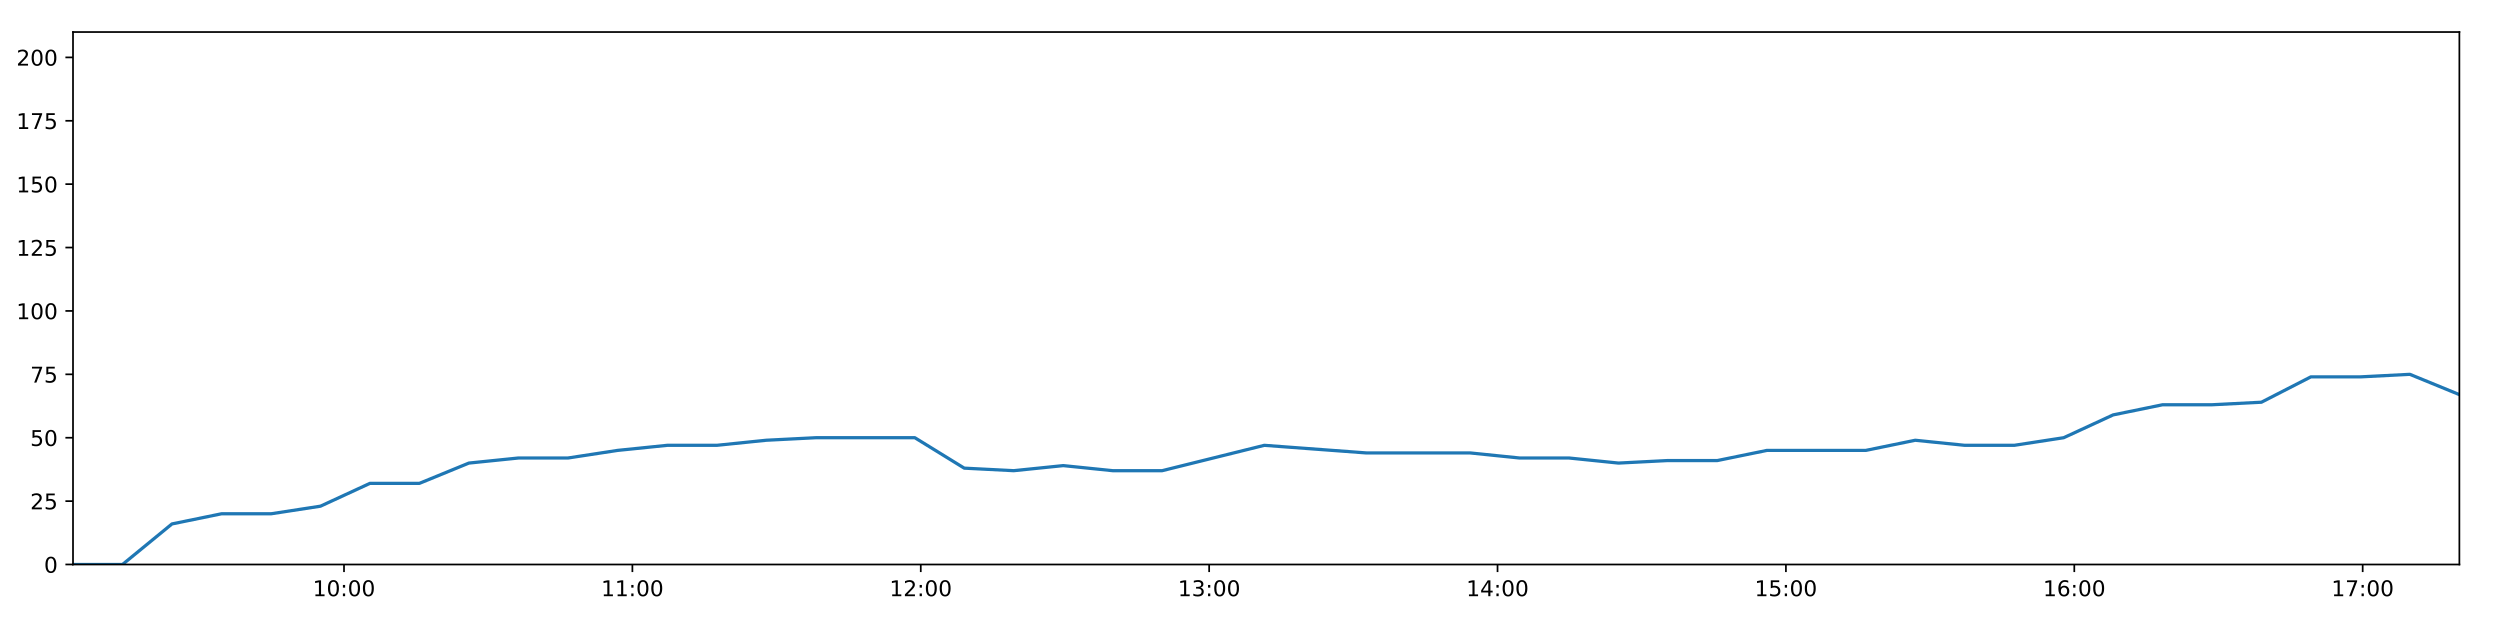
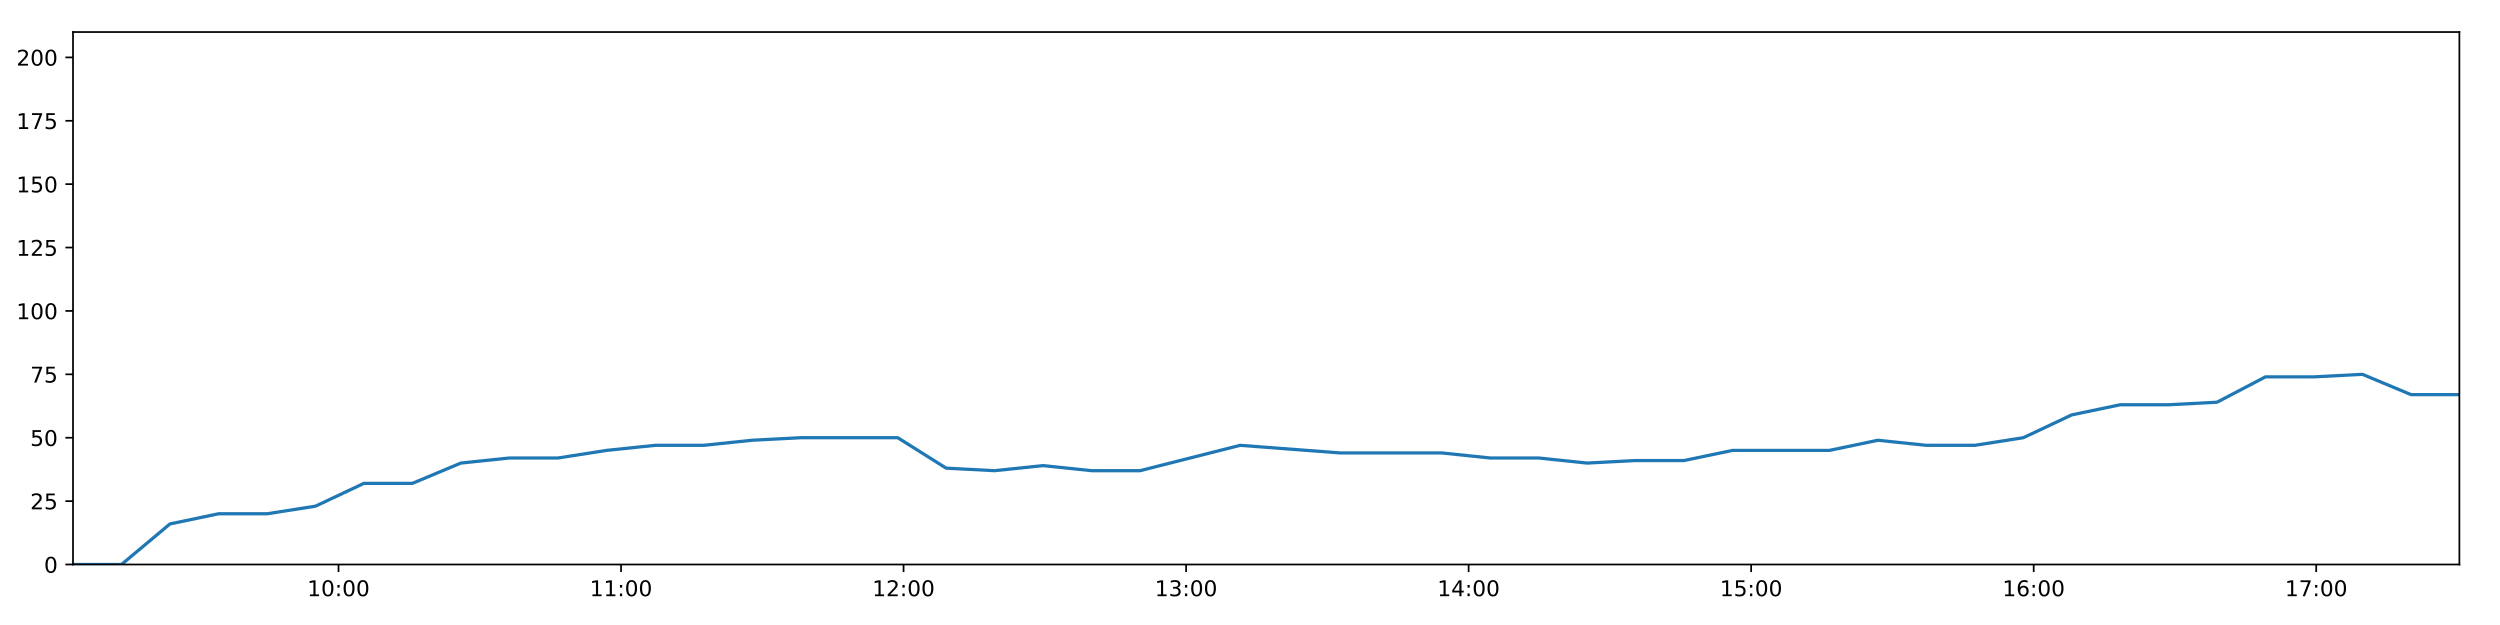
<svg xmlns="http://www.w3.org/2000/svg" xmlns:xlink="http://www.w3.org/1999/xlink" height="288pt" version="1.1" viewBox="0 0 1152 288" width="1152pt">
  <defs>
    <style type="text/css">
*{stroke-linecap:butt;stroke-linejoin:round;}
  </style>
  </defs>
  <g id="figure_1">
    <g id="patch_1">
      <path d="M 0 288  L 1152 288  L 1152 0  L 0 0  z " style="fill:#ffffff;" />
    </g>
    <g id="axes_1">
      <g id="patch_2">
        <path d="M 33.64 260.12  L 1133.28 260.12  L 1133.28 14.76  L 33.64 14.76  z " style="fill:#ffffff;" />
      </g>
      <g id="matplotlib.axis_1">
        <g id="xtick_1">
          <g id="line2d_1">
            <defs>
-               <path d="M 0 0  L 0 3.5  " id="m8bd3d9456a" style="stroke:#000000;stroke-width:0.8;" />
-             </defs>
-             <g>
-               <use style="stroke:#000000;stroke-width:0.8;" x="158.519" xlink:href="#m8bd3d9456a" y="260.12" />
+               <path d="M 0 0  L 0 3.5  " id="m43d0eab7c6" style="stroke:#000000;stroke-width:0.8;" />
+             </defs>
+             <g>
+               <use style="stroke:#000000;stroke-width:0.8;" x="155.985" xlink:href="#m43d0eab7c6" y="260.12" />
            </g>
          </g>
          <g id="text_1">
            <defs>
              <path d="M 12.406 8.297  L 28.516 8.297  L 28.516 63.922  L 10.984 60.406  L 10.984 69.391  L 28.422 72.906  L 38.281 72.906  L 38.281 8.297  L 54.391 8.297  L 54.391 0  L 12.406 0  z " id="DejaVuSans-49" />
              <path d="M 31.781 66.406  Q 24.172 66.406 20.328 58.906  Q 16.5 51.422 16.5 36.375  Q 16.5 21.391 20.328 13.891  Q 24.172 6.391 31.781 6.391  Q 39.453 6.391 43.281 13.891  Q 47.125 21.391 47.125 36.375  Q 47.125 51.422 43.281 58.906  Q 39.453 66.406 31.781 66.406  z M 31.781 74.219  Q 44.047 74.219 50.516 64.516  Q 56.984 54.828 56.984 36.375  Q 56.984 17.969 50.516 8.266  Q 44.047 -1.422 31.781 -1.422  Q 19.531 -1.422 13.062 8.266  Q 6.594 17.969 6.594 36.375  Q 6.594 54.828 13.062 64.516  Q 19.531 74.219 31.781 74.219  z " id="DejaVuSans-48" />
              <path d="M 11.719 12.406  L 22.016 12.406  L 22.016 0  L 11.719 0  z M 11.719 51.703  L 22.016 51.703  L 22.016 39.312  L 11.719 39.312  z " id="DejaVuSans-58" />
            </defs>
-             <g transform="translate(144.1094 274.7184)scale(0.1 -0.1)">
+             <g transform="translate(141.5752 274.7184)scale(0.1 -0.1)">
              <use xlink:href="#DejaVuSans-49" />
              <use x="63.623" xlink:href="#DejaVuSans-48" />
              <use x="127.246" xlink:href="#DejaVuSans-58" />
              <use x="160.938" xlink:href="#DejaVuSans-48" />
              <use x="224.561" xlink:href="#DejaVuSans-48" />
            </g>
          </g>
        </g>
        <g id="xtick_2">
          <g id="line2d_2">
            <g>
-               <use style="stroke:#000000;stroke-width:0.8;" x="291.405" xlink:href="#m8bd3d9456a" y="260.12" />
+               <use style="stroke:#000000;stroke-width:0.8;" x="286.174" xlink:href="#m43d0eab7c6" y="260.12" />
            </g>
          </g>
          <g id="text_2">
-             <g transform="translate(276.9955 274.7184)scale(0.1 -0.1)">
+             <g transform="translate(271.7645 274.7184)scale(0.1 -0.1)">
              <use xlink:href="#DejaVuSans-49" />
              <use x="63.623" xlink:href="#DejaVuSans-49" />
              <use x="127.246" xlink:href="#DejaVuSans-58" />
              <use x="160.938" xlink:href="#DejaVuSans-48" />
              <use x="224.561" xlink:href="#DejaVuSans-48" />
            </g>
          </g>
        </g>
        <g id="xtick_3">
          <g id="line2d_3">
            <g>
-               <use style="stroke:#000000;stroke-width:0.8;" x="424.291" xlink:href="#m8bd3d9456a" y="260.12" />
+               <use style="stroke:#000000;stroke-width:0.8;" x="416.363" xlink:href="#m43d0eab7c6" y="260.12" />
            </g>
          </g>
          <g id="text_3">
            <defs>
              <path d="M 19.188 8.297  L 53.609 8.297  L 53.609 0  L 7.328 0  L 7.328 8.297  Q 12.938 14.109 22.625 23.891  Q 32.328 33.688 34.812 36.531  Q 39.547 41.844 41.422 45.531  Q 43.312 49.219 43.312 52.781  Q 43.312 58.594 39.234 62.25  Q 35.156 65.922 28.609 65.922  Q 23.969 65.922 18.812 64.312  Q 13.672 62.703 7.812 59.422  L 7.812 69.391  Q 13.766 71.781 18.938 73  Q 24.125 74.219 28.422 74.219  Q 39.75 74.219 46.484 68.547  Q 53.219 62.891 53.219 53.422  Q 53.219 48.922 51.531 44.891  Q 49.859 40.875 45.406 35.406  Q 44.188 33.984 37.641 27.219  Q 31.109 20.453 19.188 8.297  z " id="DejaVuSans-50" />
            </defs>
-             <g transform="translate(409.8816 274.7184)scale(0.1 -0.1)">
+             <g transform="translate(401.9539 274.7184)scale(0.1 -0.1)">
              <use xlink:href="#DejaVuSans-49" />
              <use x="63.623" xlink:href="#DejaVuSans-50" />
              <use x="127.246" xlink:href="#DejaVuSans-58" />
              <use x="160.938" xlink:href="#DejaVuSans-48" />
              <use x="224.561" xlink:href="#DejaVuSans-48" />
            </g>
          </g>
        </g>
        <g id="xtick_4">
          <g id="line2d_4">
            <g>
-               <use style="stroke:#000000;stroke-width:0.8;" x="557.177" xlink:href="#m8bd3d9456a" y="260.12" />
+               <use style="stroke:#000000;stroke-width:0.8;" x="546.553" xlink:href="#m43d0eab7c6" y="260.12" />
            </g>
          </g>
          <g id="text_4">
            <defs>
              <path d="M 40.578 39.312  Q 47.656 37.797 51.625 33  Q 55.609 28.219 55.609 21.188  Q 55.609 10.406 48.188 4.484  Q 40.766 -1.422 27.094 -1.422  Q 22.516 -1.422 17.656 -0.516  Q 12.797 0.391 7.625 2.203  L 7.625 11.719  Q 11.719 9.328 16.594 8.109  Q 21.484 6.891 26.812 6.891  Q 36.078 6.891 40.938 10.547  Q 45.797 14.203 45.797 21.188  Q 45.797 27.641 41.281 31.266  Q 36.766 34.906 28.719 34.906  L 20.219 34.906  L 20.219 43.016  L 29.109 43.016  Q 36.375 43.016 40.234 45.922  Q 44.094 48.828 44.094 54.297  Q 44.094 59.906 40.109 62.906  Q 36.141 65.922 28.719 65.922  Q 24.656 65.922 20.016 65.031  Q 15.375 64.156 9.812 62.312  L 9.812 71.094  Q 15.438 72.656 20.344 73.438  Q 25.25 74.219 29.594 74.219  Q 40.828 74.219 47.359 69.109  Q 53.906 64.016 53.906 55.328  Q 53.906 49.266 50.438 45.094  Q 46.969 40.922 40.578 39.312  z " id="DejaVuSans-51" />
            </defs>
-             <g transform="translate(542.7678 274.7184)scale(0.1 -0.1)">
+             <g transform="translate(532.1432 274.7184)scale(0.1 -0.1)">
              <use xlink:href="#DejaVuSans-49" />
              <use x="63.623" xlink:href="#DejaVuSans-51" />
              <use x="127.246" xlink:href="#DejaVuSans-58" />
              <use x="160.938" xlink:href="#DejaVuSans-48" />
              <use x="224.561" xlink:href="#DejaVuSans-48" />
            </g>
          </g>
        </g>
        <g id="xtick_5">
          <g id="line2d_5">
            <g>
-               <use style="stroke:#000000;stroke-width:0.8;" x="690.063" xlink:href="#m8bd3d9456a" y="260.12" />
+               <use style="stroke:#000000;stroke-width:0.8;" x="676.742" xlink:href="#m43d0eab7c6" y="260.12" />
            </g>
          </g>
          <g id="text_5">
            <defs>
              <path d="M 37.797 64.312  L 12.891 25.391  L 37.797 25.391  z M 35.203 72.906  L 47.609 72.906  L 47.609 25.391  L 58.016 25.391  L 58.016 17.188  L 47.609 17.188  L 47.609 0  L 37.797 0  L 37.797 17.188  L 4.891 17.188  L 4.891 26.703  z " id="DejaVuSans-52" />
            </defs>
-             <g transform="translate(675.6539 274.7184)scale(0.1 -0.1)">
+             <g transform="translate(662.3326 274.7184)scale(0.1 -0.1)">
              <use xlink:href="#DejaVuSans-49" />
              <use x="63.623" xlink:href="#DejaVuSans-52" />
              <use x="127.246" xlink:href="#DejaVuSans-58" />
              <use x="160.938" xlink:href="#DejaVuSans-48" />
              <use x="224.561" xlink:href="#DejaVuSans-48" />
            </g>
          </g>
        </g>
        <g id="xtick_6">
          <g id="line2d_6">
            <g>
-               <use style="stroke:#000000;stroke-width:0.8;" x="822.949" xlink:href="#m8bd3d9456a" y="260.12" />
+               <use style="stroke:#000000;stroke-width:0.8;" x="806.931" xlink:href="#m43d0eab7c6" y="260.12" />
            </g>
          </g>
          <g id="text_6">
            <defs>
              <path d="M 10.797 72.906  L 49.516 72.906  L 49.516 64.594  L 19.828 64.594  L 19.828 46.734  Q 21.969 47.469 24.109 47.828  Q 26.266 48.188 28.422 48.188  Q 40.625 48.188 47.75 41.5  Q 54.891 34.812 54.891 23.391  Q 54.891 11.625 47.562 5.094  Q 40.234 -1.422 26.906 -1.422  Q 22.312 -1.422 17.547 -0.641  Q 12.797 0.141 7.719 1.703  L 7.719 11.625  Q 12.109 9.234 16.797 8.062  Q 21.484 6.891 26.703 6.891  Q 35.156 6.891 40.078 11.328  Q 45.016 15.766 45.016 23.391  Q 45.016 31 40.078 35.438  Q 35.156 39.891 26.703 39.891  Q 22.75 39.891 18.812 39.016  Q 14.891 38.141 10.797 36.281  z " id="DejaVuSans-53" />
            </defs>
-             <g transform="translate(808.54 274.7184)scale(0.1 -0.1)">
+             <g transform="translate(792.5219 274.7184)scale(0.1 -0.1)">
              <use xlink:href="#DejaVuSans-49" />
              <use x="63.623" xlink:href="#DejaVuSans-53" />
              <use x="127.246" xlink:href="#DejaVuSans-58" />
              <use x="160.938" xlink:href="#DejaVuSans-48" />
              <use x="224.561" xlink:href="#DejaVuSans-48" />
            </g>
          </g>
        </g>
        <g id="xtick_7">
          <g id="line2d_7">
            <g>
-               <use style="stroke:#000000;stroke-width:0.8;" x="955.835" xlink:href="#m8bd3d9456a" y="260.12" />
+               <use style="stroke:#000000;stroke-width:0.8;" x="937.121" xlink:href="#m43d0eab7c6" y="260.12" />
            </g>
          </g>
          <g id="text_7">
            <defs>
              <path d="M 33.016 40.375  Q 26.375 40.375 22.484 35.828  Q 18.609 31.297 18.609 23.391  Q 18.609 15.531 22.484 10.953  Q 26.375 6.391 33.016 6.391  Q 39.656 6.391 43.531 10.953  Q 47.406 15.531 47.406 23.391  Q 47.406 31.297 43.531 35.828  Q 39.656 40.375 33.016 40.375  z M 52.594 71.297  L 52.594 62.312  Q 48.875 64.062 45.094 64.984  Q 41.312 65.922 37.594 65.922  Q 27.828 65.922 22.672 59.328  Q 17.531 52.734 16.797 39.406  Q 19.672 43.656 24.016 45.922  Q 28.375 48.188 33.594 48.188  Q 44.578 48.188 50.953 41.516  Q 57.328 34.859 57.328 23.391  Q 57.328 12.156 50.688 5.359  Q 44.047 -1.422 33.016 -1.422  Q 20.359 -1.422 13.672 8.266  Q 6.984 17.969 6.984 36.375  Q 6.984 53.656 15.188 63.938  Q 23.391 74.219 37.203 74.219  Q 40.922 74.219 44.703 73.484  Q 48.484 72.75 52.594 71.297  z " id="DejaVuSans-54" />
            </defs>
-             <g transform="translate(941.4261 274.7184)scale(0.1 -0.1)">
+             <g transform="translate(922.7113 274.7184)scale(0.1 -0.1)">
              <use xlink:href="#DejaVuSans-49" />
              <use x="63.623" xlink:href="#DejaVuSans-54" />
              <use x="127.246" xlink:href="#DejaVuSans-58" />
              <use x="160.938" xlink:href="#DejaVuSans-48" />
              <use x="224.561" xlink:href="#DejaVuSans-48" />
            </g>
          </g>
        </g>
        <g id="xtick_8">
          <g id="line2d_8">
            <g>
-               <use style="stroke:#000000;stroke-width:0.8;" x="1088.722" xlink:href="#m8bd3d9456a" y="260.12" />
+               <use style="stroke:#000000;stroke-width:0.8;" x="1067.31" xlink:href="#m43d0eab7c6" y="260.12" />
            </g>
          </g>
          <g id="text_8">
            <defs>
              <path d="M 8.203 72.906  L 55.078 72.906  L 55.078 68.703  L 28.609 0  L 18.312 0  L 43.219 64.594  L 8.203 64.594  z " id="DejaVuSans-55" />
            </defs>
-             <g transform="translate(1074.312 274.7184)scale(0.1 -0.1)">
+             <g transform="translate(1052.901 274.7184)scale(0.1 -0.1)">
              <use xlink:href="#DejaVuSans-49" />
              <use x="63.623" xlink:href="#DejaVuSans-55" />
              <use x="127.246" xlink:href="#DejaVuSans-58" />
              <use x="160.938" xlink:href="#DejaVuSans-48" />
              <use x="224.561" xlink:href="#DejaVuSans-48" />
            </g>
          </g>
        </g>
      </g>
      <g id="matplotlib.axis_2">
        <g id="ytick_1">
          <g id="line2d_9">
            <defs>
-               <path d="M 0 0  L -3.5 0  " id="m69d8a42fcc" style="stroke:#000000;stroke-width:0.8;" />
-             </defs>
-             <g>
-               <use style="stroke:#000000;stroke-width:0.8;" x="33.64" xlink:href="#m69d8a42fcc" y="260.12" />
+               <path d="M 0 0  L -3.5 0  " id="m48be08b147" style="stroke:#000000;stroke-width:0.8;" />
+             </defs>
+             <g>
+               <use style="stroke:#000000;stroke-width:0.8;" x="33.64" xlink:href="#m48be08b147" y="260.12" />
            </g>
          </g>
          <g id="text_9">
            <g transform="translate(20.2775 263.9192)scale(0.1 -0.1)">
              <use xlink:href="#DejaVuSans-48" />
            </g>
          </g>
        </g>
        <g id="ytick_2">
          <g id="line2d_10">
            <g>
-               <use style="stroke:#000000;stroke-width:0.8;" x="33.64" xlink:href="#m69d8a42fcc" y="230.91" />
+               <use style="stroke:#000000;stroke-width:0.8;" x="33.64" xlink:href="#m48be08b147" y="230.91" />
            </g>
          </g>
          <g id="text_10">
            <g transform="translate(13.915 234.7097)scale(0.1 -0.1)">
              <use xlink:href="#DejaVuSans-50" />
              <use x="63.623" xlink:href="#DejaVuSans-53" />
            </g>
          </g>
        </g>
        <g id="ytick_3">
          <g id="line2d_11">
            <g>
-               <use style="stroke:#000000;stroke-width:0.8;" x="33.64" xlink:href="#m69d8a42fcc" y="201.701" />
+               <use style="stroke:#000000;stroke-width:0.8;" x="33.64" xlink:href="#m48be08b147" y="201.701" />
            </g>
          </g>
          <g id="text_11">
            <g transform="translate(13.915 205.5002)scale(0.1 -0.1)">
              <use xlink:href="#DejaVuSans-53" />
              <use x="63.623" xlink:href="#DejaVuSans-48" />
            </g>
          </g>
        </g>
        <g id="ytick_4">
          <g id="line2d_12">
            <g>
-               <use style="stroke:#000000;stroke-width:0.8;" x="33.64" xlink:href="#m69d8a42fcc" y="172.491" />
+               <use style="stroke:#000000;stroke-width:0.8;" x="33.64" xlink:href="#m48be08b147" y="172.491" />
            </g>
          </g>
          <g id="text_12">
            <g transform="translate(13.915 176.2906)scale(0.1 -0.1)">
              <use xlink:href="#DejaVuSans-55" />
              <use x="63.623" xlink:href="#DejaVuSans-53" />
            </g>
          </g>
        </g>
        <g id="ytick_5">
          <g id="line2d_13">
            <g>
-               <use style="stroke:#000000;stroke-width:0.8;" x="33.64" xlink:href="#m69d8a42fcc" y="143.282" />
+               <use style="stroke:#000000;stroke-width:0.8;" x="33.64" xlink:href="#m48be08b147" y="143.282" />
            </g>
          </g>
          <g id="text_13">
            <g transform="translate(7.5525 147.0811)scale(0.1 -0.1)">
              <use xlink:href="#DejaVuSans-49" />
              <use x="63.623" xlink:href="#DejaVuSans-48" />
              <use x="127.246" xlink:href="#DejaVuSans-48" />
            </g>
          </g>
        </g>
        <g id="ytick_6">
          <g id="line2d_14">
            <g>
-               <use style="stroke:#000000;stroke-width:0.8;" x="33.64" xlink:href="#m69d8a42fcc" y="114.072" />
+               <use style="stroke:#000000;stroke-width:0.8;" x="33.64" xlink:href="#m48be08b147" y="114.072" />
            </g>
          </g>
          <g id="text_14">
            <g transform="translate(7.5525 117.8716)scale(0.1 -0.1)">
              <use xlink:href="#DejaVuSans-49" />
              <use x="63.623" xlink:href="#DejaVuSans-50" />
              <use x="127.246" xlink:href="#DejaVuSans-53" />
            </g>
          </g>
        </g>
        <g id="ytick_7">
          <g id="line2d_15">
            <g>
-               <use style="stroke:#000000;stroke-width:0.8;" x="33.64" xlink:href="#m69d8a42fcc" y="84.863" />
+               <use style="stroke:#000000;stroke-width:0.8;" x="33.64" xlink:href="#m48be08b147" y="84.863" />
            </g>
          </g>
          <g id="text_15">
            <g transform="translate(7.5525 88.66208)scale(0.1 -0.1)">
              <use xlink:href="#DejaVuSans-49" />
              <use x="63.623" xlink:href="#DejaVuSans-53" />
              <use x="127.246" xlink:href="#DejaVuSans-48" />
            </g>
          </g>
        </g>
        <g id="ytick_8">
          <g id="line2d_16">
            <g>
-               <use style="stroke:#000000;stroke-width:0.8;" x="33.64" xlink:href="#m69d8a42fcc" y="55.653" />
+               <use style="stroke:#000000;stroke-width:0.8;" x="33.64" xlink:href="#m48be08b147" y="55.653" />
            </g>
          </g>
          <g id="text_16">
            <g transform="translate(7.5525 59.45255)scale(0.1 -0.1)">
              <use xlink:href="#DejaVuSans-49" />
              <use x="63.623" xlink:href="#DejaVuSans-55" />
              <use x="127.246" xlink:href="#DejaVuSans-53" />
            </g>
          </g>
        </g>
        <g id="ytick_9">
          <g id="line2d_17">
            <g>
-               <use style="stroke:#000000;stroke-width:0.8;" x="33.64" xlink:href="#m69d8a42fcc" y="26.444" />
+               <use style="stroke:#000000;stroke-width:0.8;" x="33.64" xlink:href="#m48be08b147" y="26.444" />
            </g>
          </g>
          <g id="text_17">
            <g transform="translate(7.5525 30.24303)scale(0.1 -0.1)">
              <use xlink:href="#DejaVuSans-50" />
              <use x="63.623" xlink:href="#DejaVuSans-48" />
              <use x="127.246" xlink:href="#DejaVuSans-48" />
            </g>
          </g>
        </g>
      </g>
      <g id="line2d_18">
-         <path clip-path="url(#p53061389cb)" d="M 33.64 260.12  L 56.432 260.12  L 79.243 241.426  L 102.064 236.752  L 124.881 236.752  L 147.673 233.247  L 170.453 222.732  L 193.26 222.732  L 216.065 213.385  L 238.888 211.048  L 261.718 211.048  L 284.596 207.543  L 307.446 205.206  L 330.269 205.206  L 353.038 202.869  L 375.906 201.701  L 398.739 201.701  L 421.562 201.701  L 444.327 215.722  L 467.127 216.89  L 489.954 214.553  L 512.734 216.89  L 535.525 216.89  L 582.593 205.206  L 629.628 208.711  L 677.46 208.711  L 700.227 211.048  L 723.024 211.048  L 745.799 213.385  L 768.57 212.216  L 791.388 212.216  L 814.202 207.543  L 836.994 207.543  L 859.775 207.543  L 882.548 202.869  L 905.378 205.206  L 928.152 205.206  L 950.942 201.701  L 973.725 191.186  L 996.508 186.512  L 1019.277 186.512  L 1042.057 185.344  L 1064.836 173.66  L 1087.662 173.66  L 1110.462 172.491  L 1133.28 181.838  " style="fill:none;stroke:#1f77b4;stroke-linecap:square;stroke-width:1.5;" />
+         <path clip-path="url(#pcd9a604bd5)" d="M 33.64 260.12  L 55.97 260.12  L 78.317 241.426  L 100.675 236.752  L 123.03 236.752  L 145.358 233.247  L 167.677 222.732  L 190.021 222.732  L 212.363 213.385  L 234.722 211.048  L 257.089 211.048  L 279.503 207.543  L 301.889 205.206  L 324.249 205.206  L 346.557 202.869  L 368.96 201.701  L 391.329 201.701  L 413.69 201.701  L 435.993 215.722  L 458.33 216.89  L 480.694 214.553  L 503.011 216.89  L 525.34 216.89  L 571.453 205.206  L 617.533 208.711  L 664.394 208.711  L 686.699 211.048  L 709.034 211.048  L 731.347 213.385  L 753.655 212.216  L 776.01 212.216  L 798.362 207.543  L 820.691 207.543  L 843.01 207.543  L 865.321 202.869  L 887.687 205.206  L 909.999 205.206  L 932.326 201.701  L 954.648 191.186  L 976.968 186.512  L 999.275 186.512  L 1021.592 185.344  L 1043.91 173.66  L 1066.272 173.66  L 1088.609 172.491  L 1110.964 181.838  L 1133.28 181.838  " style="fill:none;stroke:#1f77b4;stroke-linecap:square;stroke-width:1.5;" />
      </g>
      <g id="patch_3">
        <path d="M 33.64 260.12  L 33.64 14.76  " style="fill:none;stroke:#000000;stroke-linecap:square;stroke-linejoin:miter;stroke-width:0.8;" />
      </g>
      <g id="patch_4">
        <path d="M 1133.28 260.12  L 1133.28 14.76  " style="fill:none;stroke:#000000;stroke-linecap:square;stroke-linejoin:miter;stroke-width:0.8;" />
      </g>
      <g id="patch_5">
        <path d="M 33.64 260.12  L 1133.28 260.12  " style="fill:none;stroke:#000000;stroke-linecap:square;stroke-linejoin:miter;stroke-width:0.8;" />
      </g>
      <g id="patch_6">
        <path d="M 33.64 14.76  L 1133.28 14.76  " style="fill:none;stroke:#000000;stroke-linecap:square;stroke-linejoin:miter;stroke-width:0.8;" />
      </g>
    </g>
  </g>
  <defs>
-     <clipPath id="p53061389cb">
+     <clipPath id="pcd9a604bd5">
      <rect height="245.36" width="1099.64" x="33.64" y="14.76" />
    </clipPath>
  </defs>
</svg>
